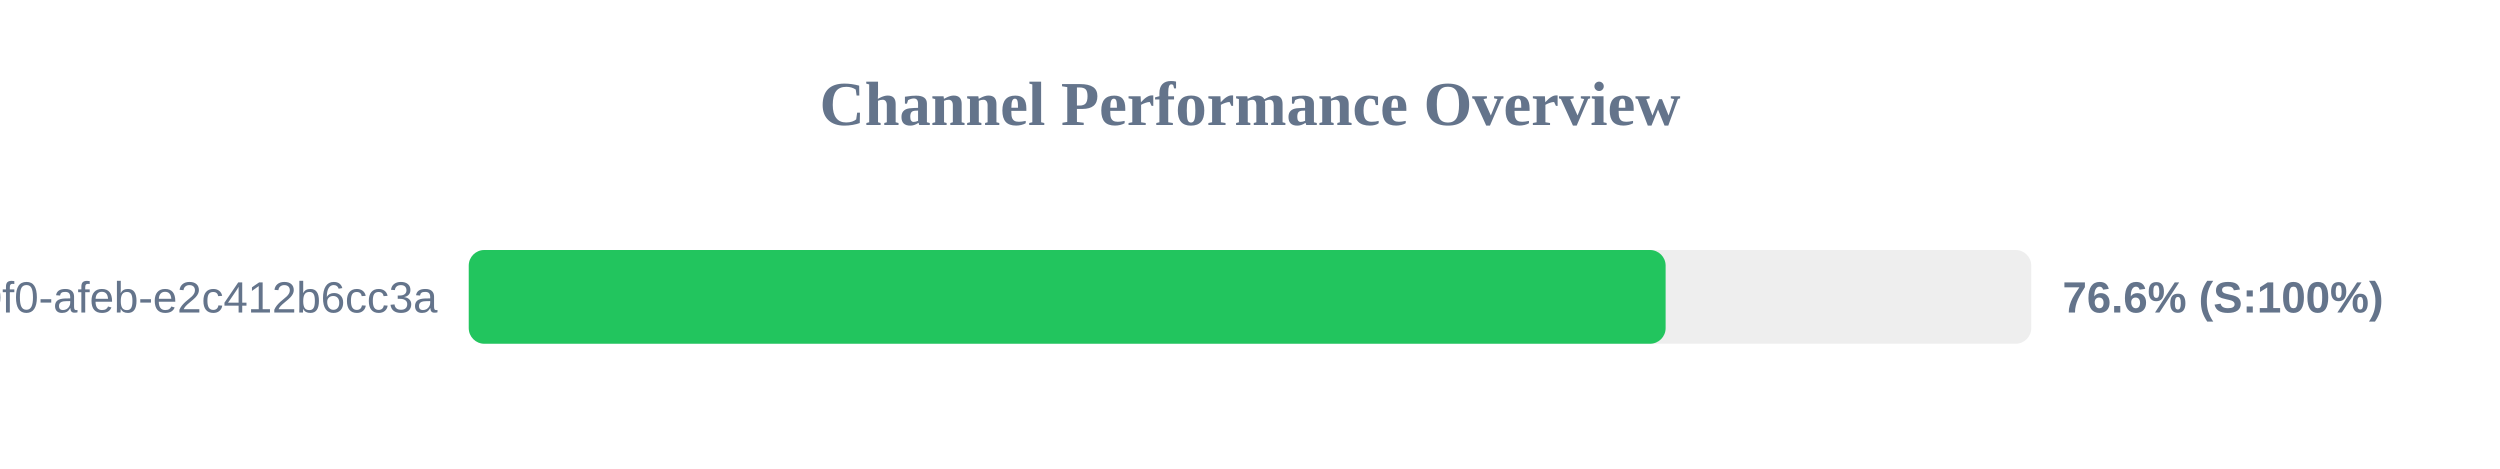
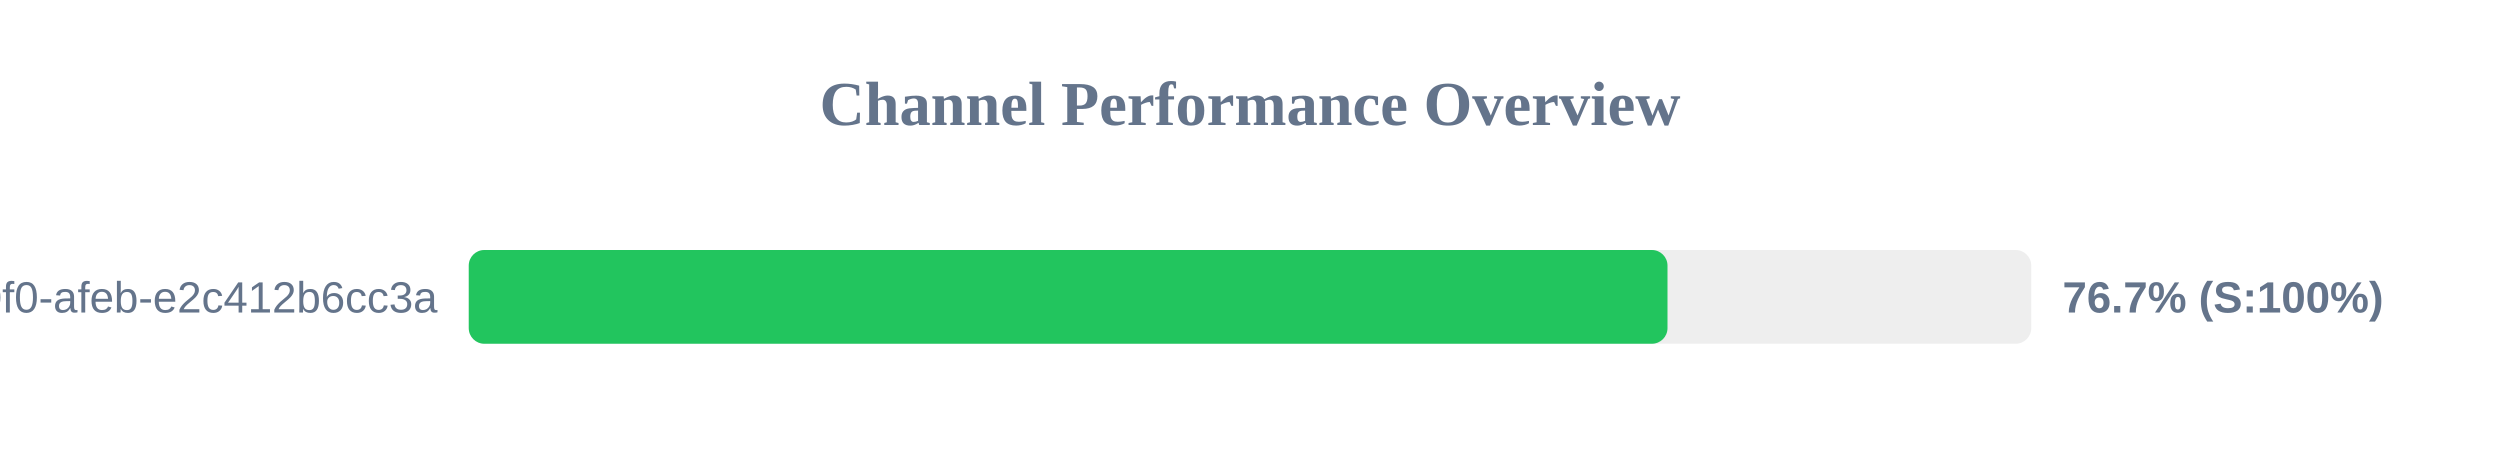
<svg xmlns="http://www.w3.org/2000/svg" width="800" height="150" version="1.1">
  <style>
        .row { font: 14px Arial; fill: #64748b; }
        .score { font: bold 14px Arial; fill: #64748b; }
    </style>
  <text x="400" y="40" text-anchor="middle" font-size="20px" font-weight="bold" fill="#64748b">Channel Performance Overview</text>
  <rect x="150" y="80" width="500" height="30" fill="#eee" rx="5" />
-   <rect x="150" y="80" width="383.0" height="30" fill="#22c55e" rx="5" />
+   <rect x="150" y="80" width="383.6" height="30" fill="#22c55e" rx="5" />
  <text x="140" y="100" text-anchor="end" class="row">?uuid=c6e02cd8-ce11-40f0-afeb-e2c412b6cc3a</text>
-   <text x="660" y="100" text-anchor="start" class="score">76.6% (S:100%)</text>
+   <text x="660" y="100" text-anchor="start" class="score">76.7% (S:100%)</text>
</svg>
